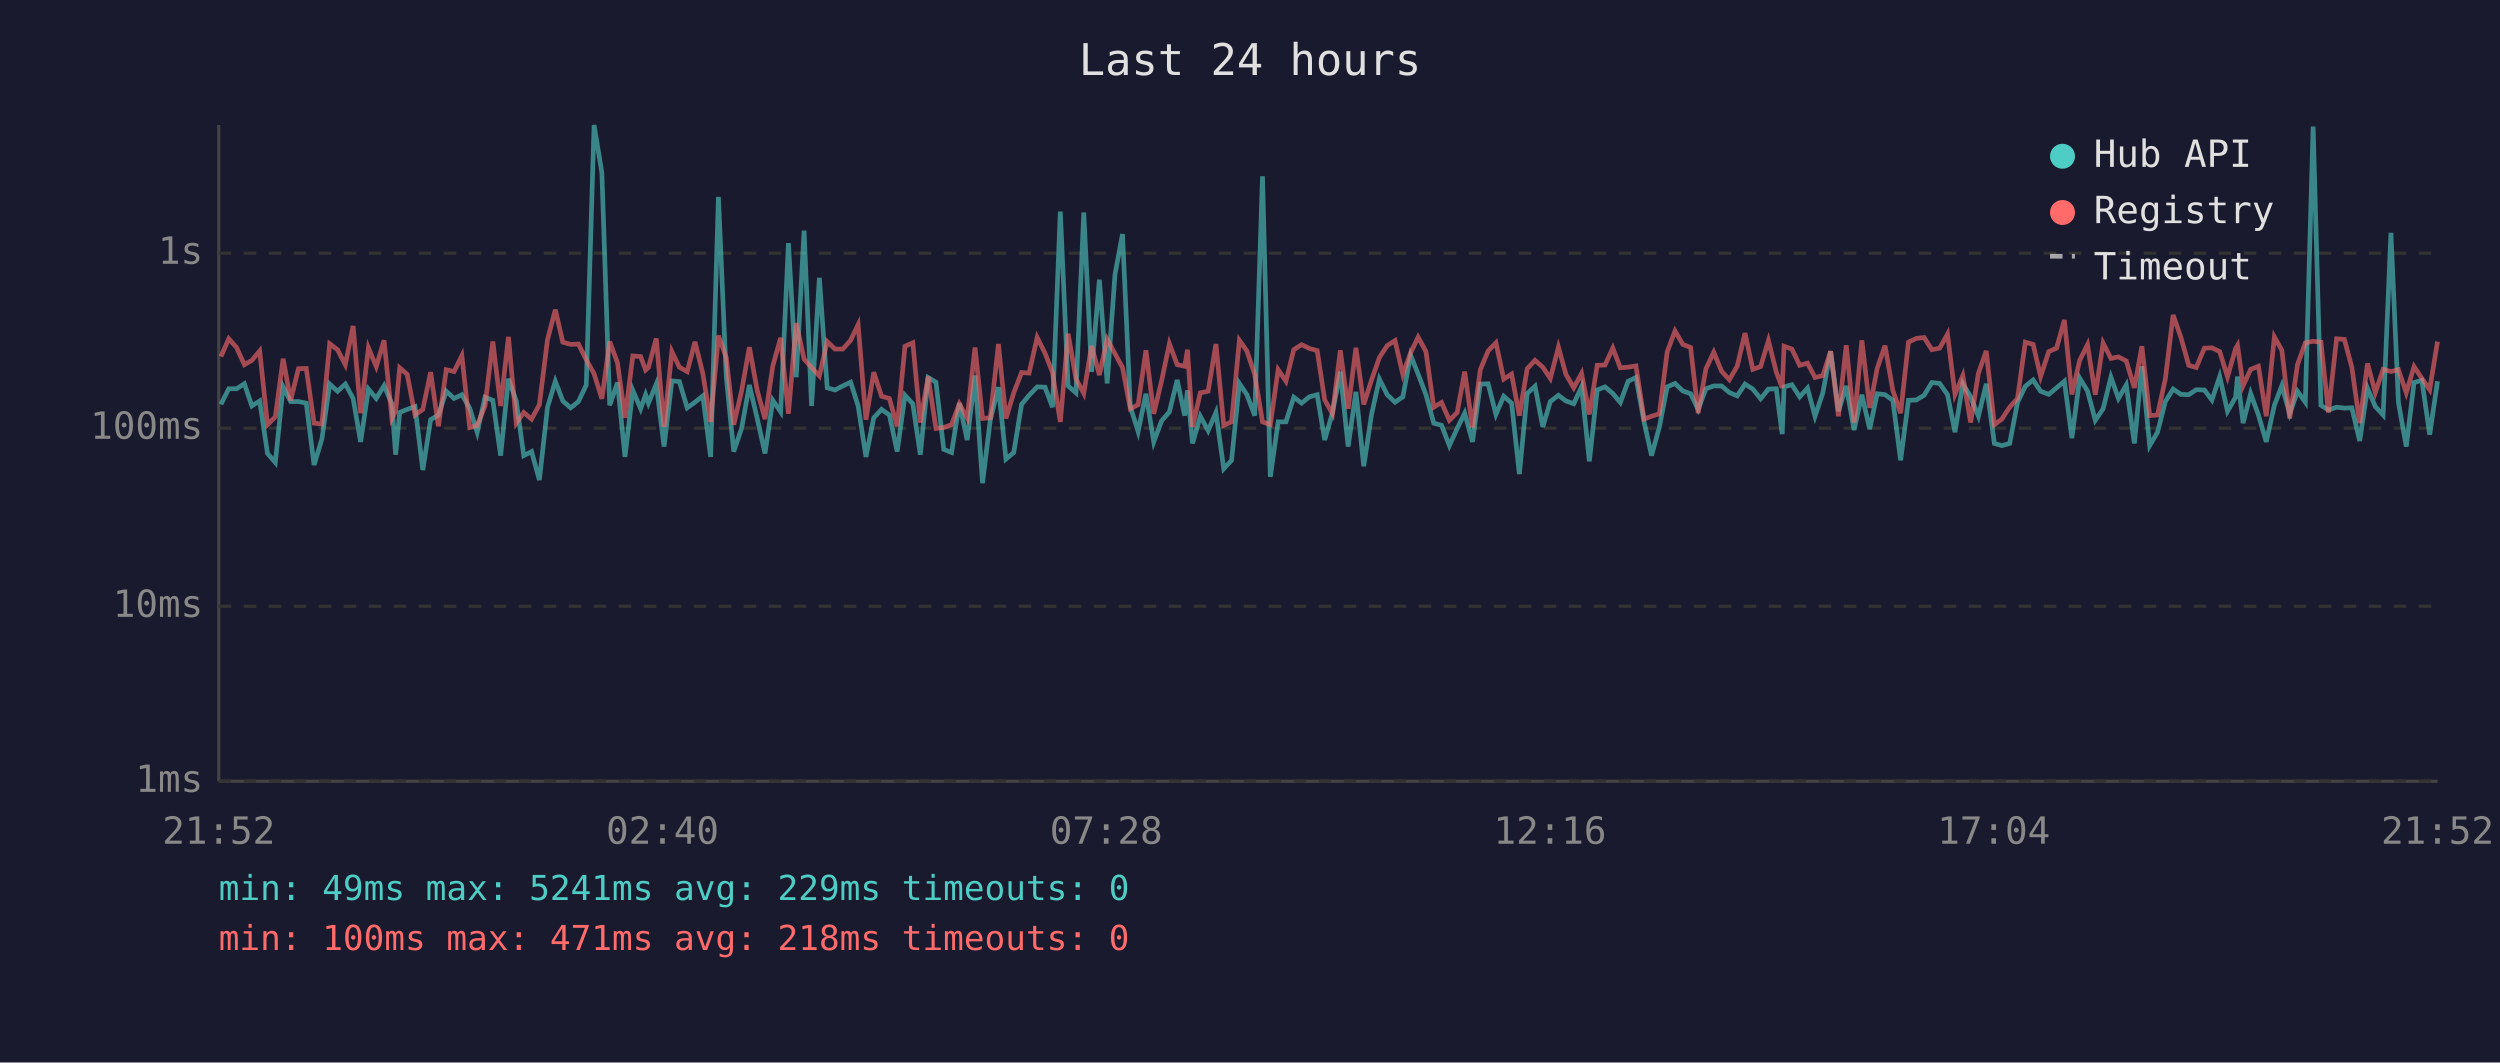
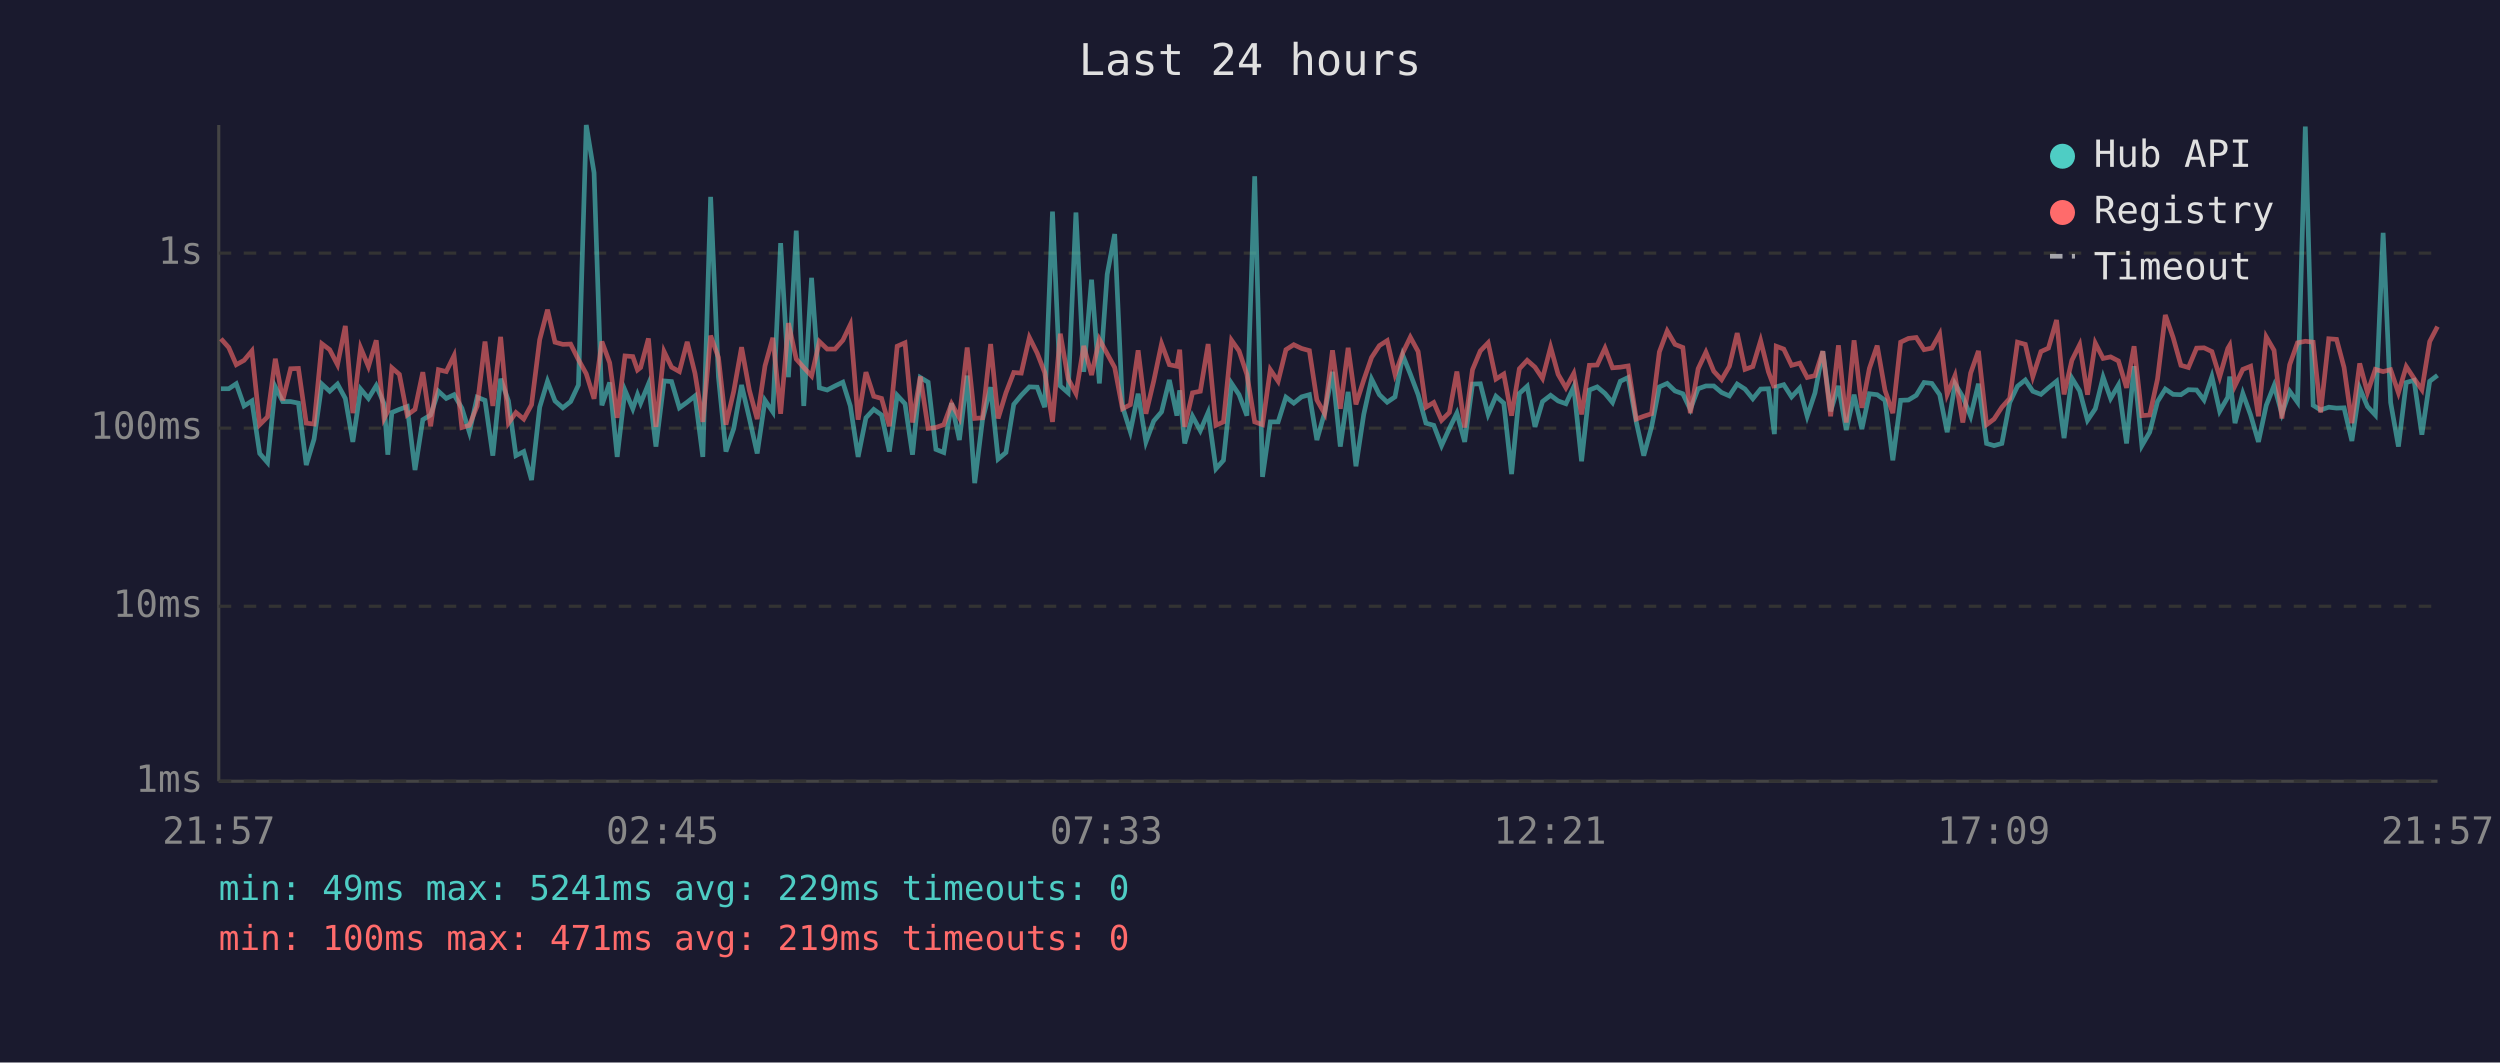
<svg xmlns="http://www.w3.org/2000/svg" viewBox="0 0 800 340" font-family="monospace" font-size="12">
  <rect width="800" height="340" fill="#1a1a2e" />
  <text x="400" y="24" fill="#e0e0e0" font-size="14" text-anchor="middle">Last 24 hours</text>
  <line x1="70" y1="40" x2="70" y2="250" stroke="#444" stroke-width="1" />
  <line x1="70" y1="250" x2="780" y2="250" stroke="#444" stroke-width="1" />
  <line x1="70" y1="250" x2="780" y2="250" stroke="#333" stroke-width="1" stroke-dasharray="4" />
  <text x="65" y="250" fill="#888" text-anchor="end" dominant-baseline="middle">1ms</text>
  <line x1="70" y1="194" x2="780" y2="194" stroke="#333" stroke-width="1" stroke-dasharray="4" />
  <text x="65" y="194" fill="#888" text-anchor="end" dominant-baseline="middle">10ms</text>
  <line x1="70" y1="137" x2="780" y2="137" stroke="#333" stroke-width="1" stroke-dasharray="4" />
  <text x="65" y="137" fill="#888" text-anchor="end" dominant-baseline="middle">100ms</text>
  <line x1="70" y1="81" x2="780" y2="81" stroke="#333" stroke-width="1" stroke-dasharray="4" />
  <text x="65" y="81" fill="#888" text-anchor="end" dominant-baseline="middle">1s</text>
-   <text x="70" y="270" fill="#888" text-anchor="middle">21:52</text>
-   <text x="212" y="270" fill="#888" text-anchor="middle">02:40</text>
-   <text x="354" y="270" fill="#888" text-anchor="middle">07:28</text>
-   <text x="496" y="270" fill="#888" text-anchor="middle">12:16</text>
-   <text x="638" y="270" fill="#888" text-anchor="middle">17:04</text>
-   <text x="780" y="270" fill="#888" text-anchor="middle">21:52</text>
-   <polyline points="70.7,129.4 73.2,124.4 75.7,124.4 78.2,122.8 80.6,129.9 83.1,128.3 85.6,145.1 88.1,148.0 90.6,123.8 93.0,128.5 95.5,128.5 98.0,129.0 100.5,148.8 103.0,140.5 105.5,122.9 108.0,125.2 110.5,122.9 113.0,127.5 115.4,141.4 117.9,124.5 120.4,127.5 122.9,123.4 125.4,129.2 126.6,145.5 127.9,132.0 130.3,131.0 132.8,130.1 135.3,150.4 137.8,134.3 140.3,132.8 142.8,125.2 145.3,127.5 147.8,126.3 150.3,130.6 152.7,138.3 155.2,127.1 157.7,128.1 160.2,145.8 162.7,121.2 165.2,128.3 167.6,145.8 170.1,144.5 172.6,153.6 175.2,130.3 177.7,122.0 180.1,128.3 182.6,130.5 185.1,128.5 187.6,123.2 190.1,40.0 192.6,55.3 195.1,129.7 197.6,122.4 200.0,146.2 202.5,124.9 205.0,130.8 206.6,126.3 207.5,129.0 210.0,122.9 212.5,142.9 215.0,121.9 217.4,122.1 219.9,130.5 222.4,128.7 224.9,126.7 227.4,146.2 229.9,63.0 232.4,120.6 234.8,144.5 237.3,137.1 239.8,123.2 242.3,133.9 244.8,145.1 247.3,128.1 249.8,131.8 252.3,77.8 254.8,120.7 257.3,73.8 259.7,129.9 262.2,88.9 264.7,124.1 267.2,124.8 269.7,123.5 272.2,122.3 274.6,129.9 277.1,146.2 279.6,133.7 282.1,131.0 284.6,132.8 287.1,144.5 289.6,126.5 292.1,129.2 294.5,145.5 297.0,120.8 299.5,122.3 302.0,143.8 304.5,144.8 307.0,129.0 309.5,140.8 312.0,120.2 314.4,154.6 316.9,134.3 319.5,123.9 321.9,146.9 324.4,144.8 326.9,129.4 329.3,126.5 331.9,123.8 334.4,123.9 336.8,130.3 339.3,67.7 341.8,123.5 344.3,125.7 346.8,68.0 349.3,119.0 351.8,89.5 354.3,122.7 356.8,87.8 359.2,74.9 361.7,130.1 364.2,138.1 366.7,126.0 369.2,141.4 371.7,134.7 374.2,131.8 376.7,121.6 379.1,133.0 380.0,124.9 381.6,141.9 384.1,133.2 386.6,137.8 389.1,132.0 391.6,150.0 394.1,147.3 396.6,122.7 399.0,126.3 401.5,133.0 404.0,56.4 406.5,152.6 409.0,135.0 411.5,135.0 414.0,127.1 416.5,129.0 419.0,127.0 421.5,126.3 423.9,140.8 426.4,132.0 428.9,119.0 431.4,142.9 433.9,125.4 436.4,149.2 438.9,132.6 441.4,121.3 443.9,126.3 446.4,128.7 448.9,127.0 451.4,113.7 453.8,119.7 456.3,126.3 458.8,135.4 461.3,136.1 463.8,142.6 466.3,137.1 468.7,132.2 471.2,141.4 473.7,122.9 476.2,122.8 478.7,132.6 481.2,126.8 483.7,129.0 486.2,151.7 488.7,125.9 491.2,123.6 493.7,136.6 496.1,128.5 498.7,126.5 501.1,128.3 503.6,129.2 506.1,123.8 508.6,147.6 511.1,124.8 513.6,123.8 516.1,125.9 518.5,128.8 521.0,122.0 523.5,120.8 526.1,135.0 528.5,145.8 531.0,136.6 533.5,123.8 536.0,122.7 538.5,125.1 541.0,126.0 543.4,131.0 545.9,124.4 548.4,123.5 550.9,123.5 553.4,125.6 555.9,126.7 558.4,122.9 560.9,124.5 563.4,127.6 565.9,124.5 568.4,124.4 570.3,138.9 570.9,123.8 573.4,123.1 575.9,127.0 578.4,124.2 580.8,133.2 583.3,125.7 585.8,112.4 588.3,131.6 590.8,123.5 593.3,137.6 595.8,126.3 598.3,137.3 600.7,126.0 603.2,126.3 605.7,128.1 608.2,147.3 610.7,128.1 613.2,128.0 615.7,126.5 618.2,122.4 620.7,122.7 623.2,126.3 625.6,138.3 628.1,122.8 630.6,127.0 633.1,133.2 635.6,122.8 638.2,141.9 640.6,142.6 643.1,141.9 645.6,128.8 648.1,123.6 650.6,121.6 653.0,125.2 655.6,126.2 658.1,124.1 660.6,122.0 663.0,140.2 665.5,121.0 668.0,125.1 670.5,134.5 673.0,130.8 675.5,120.7 677.9,127.5 680.4,123.2 683.0,141.9 685.4,117.2 687.9,142.6 690.4,138.3 692.9,128.5 695.4,124.5 697.9,126.2 700.4,126.3 702.8,124.7 705.4,124.8 707.8,128.0 710.3,120.5 712.8,131.6 715.4,127.1 716.0,120.5 717.8,135.4 720.2,125.9 722.7,132.8 725.2,141.4 727.8,129.7 730.2,123.4 732.7,132.4 735.2,125.2 737.7,128.7 740.2,40.5 742.7,129.7 745.1,131.2 747.7,130.3 750.2,130.6 752.6,130.5 755.1,141.1 757.6,124.2 760.1,130.1 762.6,132.8 765.1,74.5 767.5,128.8 770.0,142.9 772.5,122.4 775.0,121.7 777.5,139.1 780.0,122.0" fill="none" stroke="#4ecdc4" stroke-width="1.5" opacity="0.6" />
-   <polyline points="70.7,114.1 73.2,108.4 75.7,111.2 78.2,116.7 80.6,115.3 83.1,112.3 85.6,135.9 88.1,133.4 90.6,114.8 93.0,128.1 95.5,118.0 98.0,117.9 100.5,135.4 103.0,135.7 105.5,110.0 108.0,111.9 110.5,116.7 113.0,104.3 115.4,132.2 117.9,111.3 120.4,117.3 122.9,108.9 125.4,133.9 126.6,131.6 127.9,117.7 130.3,119.8 132.8,132.8 135.3,131.0 137.8,119.1 140.3,136.4 142.8,118.3 145.3,118.9 147.8,113.8 150.3,136.8 152.7,136.1 155.2,129.9 157.7,109.3 160.2,129.9 162.7,107.8 165.2,135.4 167.6,132.0 170.1,134.1 172.6,129.5 175.2,108.7 177.7,99.1 180.1,109.5 182.6,110.2 185.1,110.1 187.6,115.1 190.1,119.6 192.6,127.6 195.1,109.3 197.6,116.1 200.0,133.7 202.5,113.9 205.0,114.1 206.6,118.4 207.5,117.6 210.0,108.3 212.5,136.6 215.0,112.5 217.4,117.5 219.9,118.9 222.4,109.4 224.9,119.5 227.4,135.0 229.9,107.4 232.4,114.4 234.8,135.9 237.3,125.2 239.8,111.1 242.3,124.9 244.8,134.1 247.3,117.1 249.8,108.1 252.3,132.4 254.8,103.4 257.3,114.9 259.7,117.6 262.2,120.3 264.7,109.3 267.2,111.7 269.7,111.7 272.2,108.9 274.6,103.9 277.1,134.3 279.6,119.1 282.1,126.8 284.6,127.5 287.1,136.4 289.6,110.8 292.1,109.7 294.5,135.2 297.0,120.5 299.5,137.1 302.0,136.8 304.5,135.9 307.0,129.2 309.5,133.7 312.0,111.2 314.4,133.9 316.9,133.7 319.5,110.1 321.9,133.9 324.4,125.7 326.9,119.2 329.3,119.4 331.9,108.0 334.4,113.0 336.8,119.2 339.3,135.0 341.8,106.8 344.3,121.2 346.8,125.9 349.3,110.7 351.8,120.0 354.3,108.6 356.8,113.2 359.2,117.6 361.7,130.8 364.2,129.5 366.7,112.1 369.2,132.4 371.7,121.9 374.2,110.0 376.7,116.7 379.1,117.2 380.0,111.9 381.6,136.6 384.1,125.7 386.6,125.2 389.1,110.1 391.6,136.1 394.1,135.0 396.6,108.9 399.0,112.3 401.5,119.8 404.0,135.0 406.5,135.9 409.0,118.3 411.5,122.0 414.0,111.9 416.5,110.3 419.0,111.5 421.5,112.2 423.9,128.0 426.4,132.4 428.9,112.1 431.4,130.8 433.9,111.3 436.4,129.4 438.9,121.6 441.4,114.4 443.9,110.6 446.4,109.0 448.9,119.8 451.4,112.9 453.8,107.9 456.3,112.5 458.8,130.3 461.3,128.8 463.8,134.5 466.3,132.0 468.7,118.9 471.2,136.8 473.7,118.3 476.2,112.3 478.7,109.7 481.2,121.3 483.7,119.7 486.2,133.0 488.7,118.0 491.2,115.3 493.7,117.5 496.1,121.1 498.7,111.1 501.1,119.8 503.6,124.1 506.1,119.5 508.6,132.6 511.1,116.9 513.6,116.8 516.1,111.4 518.5,117.7 521.0,117.5 523.5,117.1 526.1,134.1 528.5,133.2 531.0,132.4 533.5,112.6 536.0,105.9 538.5,110.2 541.0,111.2 543.4,132.2 545.9,118.0 548.4,112.7 550.9,118.8 553.4,121.5 555.9,117.2 558.4,106.6 560.9,118.2 563.4,117.3 565.9,109.0 568.4,119.0 570.3,124.1 570.9,110.8 573.4,111.7 575.9,116.9 578.4,116.2 580.8,120.8 583.3,120.2 585.8,112.4 588.3,133.2 590.8,110.5 593.3,135.2 595.8,108.9 598.3,130.5 600.7,117.9 603.2,110.6 605.7,124.9 608.2,132.2 610.7,109.5 613.2,108.3 615.7,108.0 618.2,111.9 620.7,111.4 623.2,106.9 625.6,126.2 628.1,120.2 630.6,135.2 633.1,119.4 635.6,112.3 638.2,135.9 640.6,134.1 643.1,130.3 645.6,127.5 648.1,109.5 650.6,110.2 653.0,120.5 655.6,112.5 658.1,111.4 660.6,102.4 663.0,126.2 665.5,115.3 668.0,110.3 670.5,126.3 673.0,109.8 675.5,114.7 677.9,114.2 680.4,115.5 683.0,124.1 685.4,110.8 687.9,133.0 690.4,132.8 692.9,121.3 695.4,100.8 697.9,108.0 700.4,116.9 702.8,117.6 705.4,111.4 707.8,111.3 710.3,112.5 712.8,120.6 715.4,111.5 716.0,110.5 717.8,123.4 720.2,118.2 722.7,117.2 725.2,133.2 727.8,107.8 730.2,112.1 732.7,133.9 735.2,116.7 737.7,109.7 740.2,109.2 742.7,109.5 745.1,132.0 747.7,108.4 750.2,108.6 752.6,117.6 755.1,135.4 757.6,116.3 760.1,125.6 762.6,118.2 765.1,118.9 767.5,118.3 770.0,125.7 772.5,117.3 775.0,121.1 777.5,124.7 780.0,109.3" fill="none" stroke="#ff6b6b" stroke-width="1.5" opacity="0.6" />
+   <text x="70" y="270" fill="#888" text-anchor="middle">21:57</text>
+   <text x="212" y="270" fill="#888" text-anchor="middle">02:45</text>
+   <text x="354" y="270" fill="#888" text-anchor="middle">07:33</text>
+   <text x="496" y="270" fill="#888" text-anchor="middle">12:21</text>
+   <text x="638" y="270" fill="#888" text-anchor="middle">17:09</text>
+   <text x="780" y="270" fill="#888" text-anchor="middle">21:57</text>
+   <polyline points="70.7,124.4 73.2,124.4 75.6,122.8 78.1,129.9 80.6,128.3 83.1,145.1 85.6,148.0 88.1,123.8 90.5,128.5 93.0,128.5 95.5,129.0 98.0,148.8 100.5,140.5 103.0,122.9 105.5,125.2 108.0,122.9 110.5,127.5 112.9,141.4 115.4,124.5 117.9,127.5 120.4,123.4 122.9,129.2 124.1,145.5 125.4,132.0 127.8,131.0 130.3,130.1 132.8,150.4 135.3,134.3 137.8,132.8 140.3,125.2 142.8,127.5 145.3,126.3 147.8,130.6 150.2,138.3 152.7,127.1 155.2,128.1 157.7,145.8 160.2,121.2 162.7,128.3 165.1,145.8 167.6,144.5 170.1,153.6 172.7,130.3 175.2,122.0 177.6,128.3 180.1,130.5 182.6,128.5 185.1,123.2 187.6,40.0 190.1,55.3 192.6,129.7 195.1,122.4 197.5,146.2 200.0,124.9 202.5,130.8 204.0,126.3 205.0,129.0 207.5,122.9 209.9,142.9 212.5,121.9 214.9,122.1 217.4,130.5 219.9,128.7 222.4,126.7 224.9,146.2 227.4,63.0 229.9,120.6 232.3,144.5 234.8,137.1 237.3,123.2 239.8,133.9 242.3,145.1 244.8,128.1 247.3,131.8 249.8,77.8 252.3,120.7 254.8,73.8 257.2,129.9 259.7,88.9 262.2,124.1 264.7,124.8 267.2,123.5 269.7,122.3 272.1,129.9 274.6,146.2 277.1,133.7 279.6,131.0 282.1,132.8 284.6,144.5 287.1,126.5 289.6,129.2 292.0,145.5 294.5,120.8 297.0,122.3 299.5,143.8 302.0,144.8 304.5,129.0 307.0,140.8 309.5,120.2 311.9,154.6 314.4,134.3 317.0,123.9 319.4,146.9 321.9,144.8 324.4,129.4 326.8,126.5 329.4,123.8 331.9,123.9 334.3,130.3 336.8,67.7 339.3,123.5 341.8,125.7 344.3,68.0 346.8,119.0 349.3,89.5 351.8,122.7 354.3,87.8 356.7,74.9 359.2,130.1 361.7,138.1 364.2,126.0 366.7,141.4 369.2,134.7 371.7,131.8 374.2,121.6 376.6,133.0 377.5,124.9 379.1,141.9 381.6,133.2 384.1,137.8 386.6,132.0 389.1,150.0 391.5,147.3 394.1,122.7 396.5,126.3 399.0,133.0 401.5,56.4 404.0,152.6 406.5,135.0 409.0,135.0 411.5,127.1 414.0,129.0 416.5,127.0 419.0,126.3 421.4,140.8 423.9,132.0 426.4,119.0 428.9,142.9 431.4,125.4 433.9,149.2 436.4,132.6 438.9,121.3 441.4,126.3 443.9,128.7 446.4,127.0 448.9,113.7 451.3,119.7 453.8,126.3 456.3,135.4 458.8,136.1 461.3,142.6 463.8,137.1 466.2,132.2 468.7,141.4 471.2,122.9 473.7,122.8 476.2,132.6 478.7,126.8 481.2,129.0 483.7,151.7 486.2,125.9 488.7,123.6 491.2,136.6 493.6,128.5 496.2,126.5 498.6,128.3 501.1,129.2 503.6,123.8 506.1,147.6 508.6,124.8 511.1,123.8 513.6,125.9 516.0,128.8 518.5,122.0 521.0,120.8 523.6,135.0 526.0,145.8 528.5,136.6 531.0,123.8 533.5,122.7 536.0,125.1 538.5,126.0 540.9,131.0 543.4,124.4 545.9,123.5 548.4,123.5 550.9,125.6 553.4,126.7 555.9,122.9 558.4,124.5 560.9,127.6 563.4,124.5 565.9,124.4 567.8,138.9 568.4,123.8 570.8,123.1 573.3,127.0 575.9,124.2 578.3,133.2 580.8,125.7 583.3,112.4 585.8,131.6 588.3,123.5 590.8,137.6 593.3,126.3 595.8,137.3 598.2,126.0 600.7,126.3 603.2,128.1 605.7,147.3 608.2,128.1 610.7,128.0 613.2,126.5 615.7,122.4 618.2,122.7 620.7,126.3 623.1,138.3 625.6,122.8 628.1,127.0 630.6,133.2 633.1,122.8 635.7,141.9 638.1,142.6 640.6,141.9 643.1,128.8 645.6,123.6 648.1,121.6 650.5,125.2 653.1,126.2 655.5,124.1 658.1,122.0 660.5,140.2 663.0,121.0 665.5,125.1 668.0,134.5 670.5,130.8 673.0,120.7 675.4,127.5 677.9,123.2 680.5,141.9 682.9,117.2 685.4,142.6 687.9,138.3 690.4,128.5 692.9,124.5 695.4,126.2 697.9,126.3 700.3,124.7 702.9,124.8 705.3,128.0 707.8,120.5 710.3,131.6 712.9,127.1 713.5,120.5 715.2,135.4 717.7,125.9 720.2,132.8 722.7,141.4 725.2,129.7 727.7,123.4 730.2,132.4 732.7,125.2 735.2,128.7 737.7,40.5 740.2,129.7 742.6,131.2 745.2,130.3 747.7,130.6 750.1,130.5 752.6,141.1 755.1,124.2 757.6,130.1 760.1,132.8 762.6,74.5 765.0,128.8 767.5,142.9 770.0,122.4 772.5,121.7 775.0,139.1 777.5,122.0 780.0,120.1" fill="none" stroke="#4ecdc4" stroke-width="1.5" opacity="0.6" />
+   <polyline points="70.7,108.4 73.2,111.2 75.6,116.7 78.1,115.3 80.6,112.3 83.1,135.9 85.6,133.4 88.1,114.8 90.5,128.1 93.0,118.0 95.5,117.9 98.0,135.4 100.5,135.7 103.0,110.0 105.5,111.9 108.0,116.7 110.5,104.3 112.9,132.2 115.4,111.3 117.9,117.3 120.4,108.9 122.9,133.9 124.1,131.6 125.4,117.7 127.8,119.8 130.3,132.8 132.8,131.0 135.3,119.1 137.8,136.4 140.3,118.3 142.8,118.9 145.3,113.8 147.8,136.8 150.2,136.1 152.7,129.9 155.2,109.3 157.7,129.9 160.2,107.8 162.7,135.4 165.1,132.0 167.6,134.1 170.1,129.5 172.7,108.7 175.2,99.1 177.6,109.5 180.1,110.2 182.6,110.1 185.1,115.1 187.6,119.6 190.1,127.6 192.6,109.3 195.1,116.1 197.5,133.7 200.0,113.9 202.5,114.1 204.0,118.4 205.0,117.6 207.5,108.3 209.9,136.6 212.5,112.5 214.9,117.5 217.4,118.9 219.9,109.4 222.4,119.5 224.9,135.0 227.4,107.4 229.9,114.4 232.3,135.9 234.8,125.2 237.3,111.1 239.8,124.9 242.3,134.1 244.8,117.1 247.3,108.1 249.8,132.4 252.3,103.4 254.8,114.9 257.2,117.6 259.7,120.3 262.2,109.3 264.7,111.7 267.2,111.7 269.7,108.9 272.1,103.9 274.6,134.3 277.1,119.1 279.6,126.8 282.1,127.5 284.6,136.4 287.1,110.8 289.6,109.7 292.0,135.2 294.5,120.5 297.0,137.1 299.5,136.8 302.0,135.9 304.5,129.2 307.0,133.7 309.5,111.2 311.9,133.9 314.4,133.7 317.0,110.1 319.4,133.9 321.9,125.7 324.4,119.2 326.8,119.4 329.4,108.0 331.9,113.0 334.3,119.2 336.8,135.0 339.3,106.8 341.8,121.2 344.3,125.9 346.8,110.7 349.3,120.0 351.8,108.6 354.3,113.2 356.7,117.6 359.2,130.8 361.7,129.5 364.2,112.1 366.7,132.4 369.2,121.9 371.7,110.0 374.2,116.7 376.6,117.2 377.5,111.9 379.1,136.6 381.6,125.7 384.1,125.2 386.6,110.1 389.1,136.1 391.5,135.0 394.1,108.9 396.5,112.3 399.0,119.8 401.5,135.0 404.0,135.9 406.5,118.3 409.0,122.0 411.5,111.9 414.0,110.3 416.5,111.5 419.0,112.2 421.4,128.0 423.9,132.4 426.4,112.1 428.9,130.8 431.4,111.3 433.9,129.4 436.4,121.6 438.9,114.4 441.4,110.6 443.9,109.0 446.4,119.8 448.9,112.9 451.3,107.9 453.8,112.5 456.3,130.3 458.8,128.8 461.3,134.5 463.8,132.0 466.2,118.9 468.7,136.8 471.2,118.3 473.7,112.3 476.2,109.7 478.7,121.3 481.2,119.7 483.7,133.0 486.2,118.0 488.7,115.3 491.2,117.5 493.6,121.1 496.2,111.1 498.6,119.8 501.1,124.1 503.6,119.5 506.1,132.6 508.6,116.9 511.1,116.8 513.6,111.4 516.0,117.7 518.5,117.5 521.0,117.1 523.6,134.1 526.0,133.2 528.5,132.4 531.0,112.6 533.5,105.9 536.0,110.2 538.5,111.2 540.9,132.2 543.4,118.0 545.9,112.7 548.4,118.8 550.9,121.5 553.4,117.2 555.9,106.6 558.4,118.2 560.9,117.3 563.4,109.0 565.9,119.0 567.8,124.1 568.4,110.8 570.8,111.7 573.3,116.9 575.9,116.2 578.3,120.8 580.8,120.2 583.3,112.4 585.8,133.2 588.3,110.5 590.8,135.2 593.3,108.9 595.8,130.5 598.2,117.9 600.7,110.6 603.2,124.9 605.7,132.2 608.2,109.5 610.7,108.3 613.2,108.0 615.7,111.9 618.2,111.4 620.7,106.9 623.1,126.2 625.6,120.2 628.1,135.2 630.6,119.4 633.1,112.3 635.7,135.9 638.1,134.1 640.6,130.3 643.1,127.5 645.6,109.5 648.1,110.2 650.5,120.5 653.1,112.5 655.5,111.4 658.1,102.4 660.5,126.2 663.0,115.3 665.5,110.3 668.0,126.3 670.5,109.8 673.0,114.7 675.4,114.2 677.9,115.5 680.5,124.1 682.9,110.8 685.4,133.0 687.9,132.8 690.4,121.3 692.9,100.8 695.4,108.0 697.9,116.9 700.3,117.6 702.9,111.4 705.3,111.3 707.8,112.5 710.3,120.6 712.9,111.5 713.5,110.5 715.2,123.4 717.7,118.2 720.2,117.2 722.7,133.2 725.2,107.8 727.7,112.1 730.2,133.9 732.7,116.7 735.2,109.7 737.7,109.2 740.2,109.5 742.6,132.0 745.2,108.4 747.7,108.6 750.1,117.6 752.6,135.4 755.1,116.3 757.6,125.6 760.1,118.2 762.6,118.9 765.0,118.3 767.5,125.7 770.0,117.3 772.5,121.1 775.0,124.7 777.5,109.3 780.0,104.5" fill="none" stroke="#ff6b6b" stroke-width="1.5" opacity="0.6" />
  <circle cx="660" cy="50" r="4" fill="#4ecdc4" />
  <text x="670" y="50" fill="#e0e0e0" dominant-baseline="middle">Hub API</text>
  <circle cx="660" cy="68" r="4" fill="#ff6b6b" />
  <text x="670" y="68" fill="#e0e0e0" dominant-baseline="middle">Registry</text>
  <line x1="656" y1="82" x2="664" y2="82" stroke="#e0e0e0" stroke-width="1.5" stroke-dasharray="4,3" opacity="0.7" />
  <text x="670" y="86" fill="#e0e0e0" dominant-baseline="middle">Timeout</text>
  <text x="70" y="288" fill="#4ecdc4" font-size="11">min: 49ms  max: 5241ms  avg: 229ms  timeouts: 0</text>
-   <text x="70" y="304" fill="#ff6b6b" font-size="11">min: 100ms  max: 471ms  avg: 218ms  timeouts: 0</text>
+   <text x="70" y="304" fill="#ff6b6b" font-size="11">min: 100ms  max: 471ms  avg: 219ms  timeouts: 0</text>
</svg>
